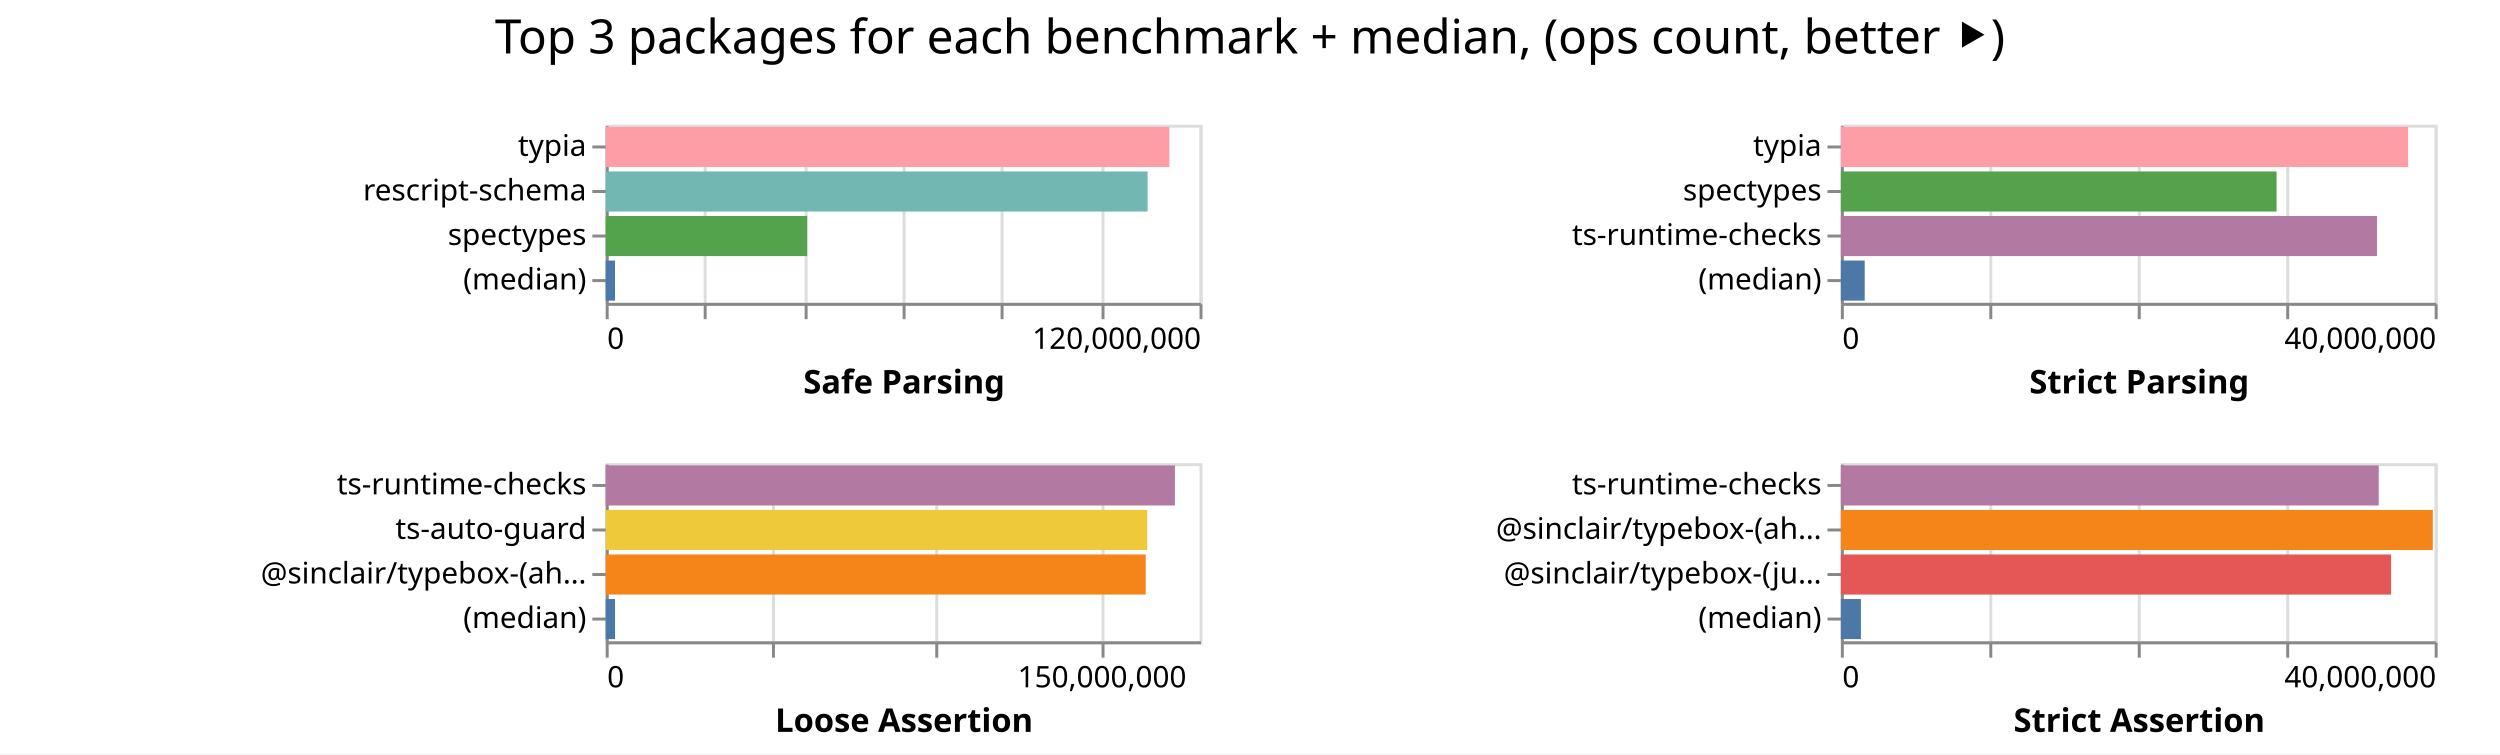
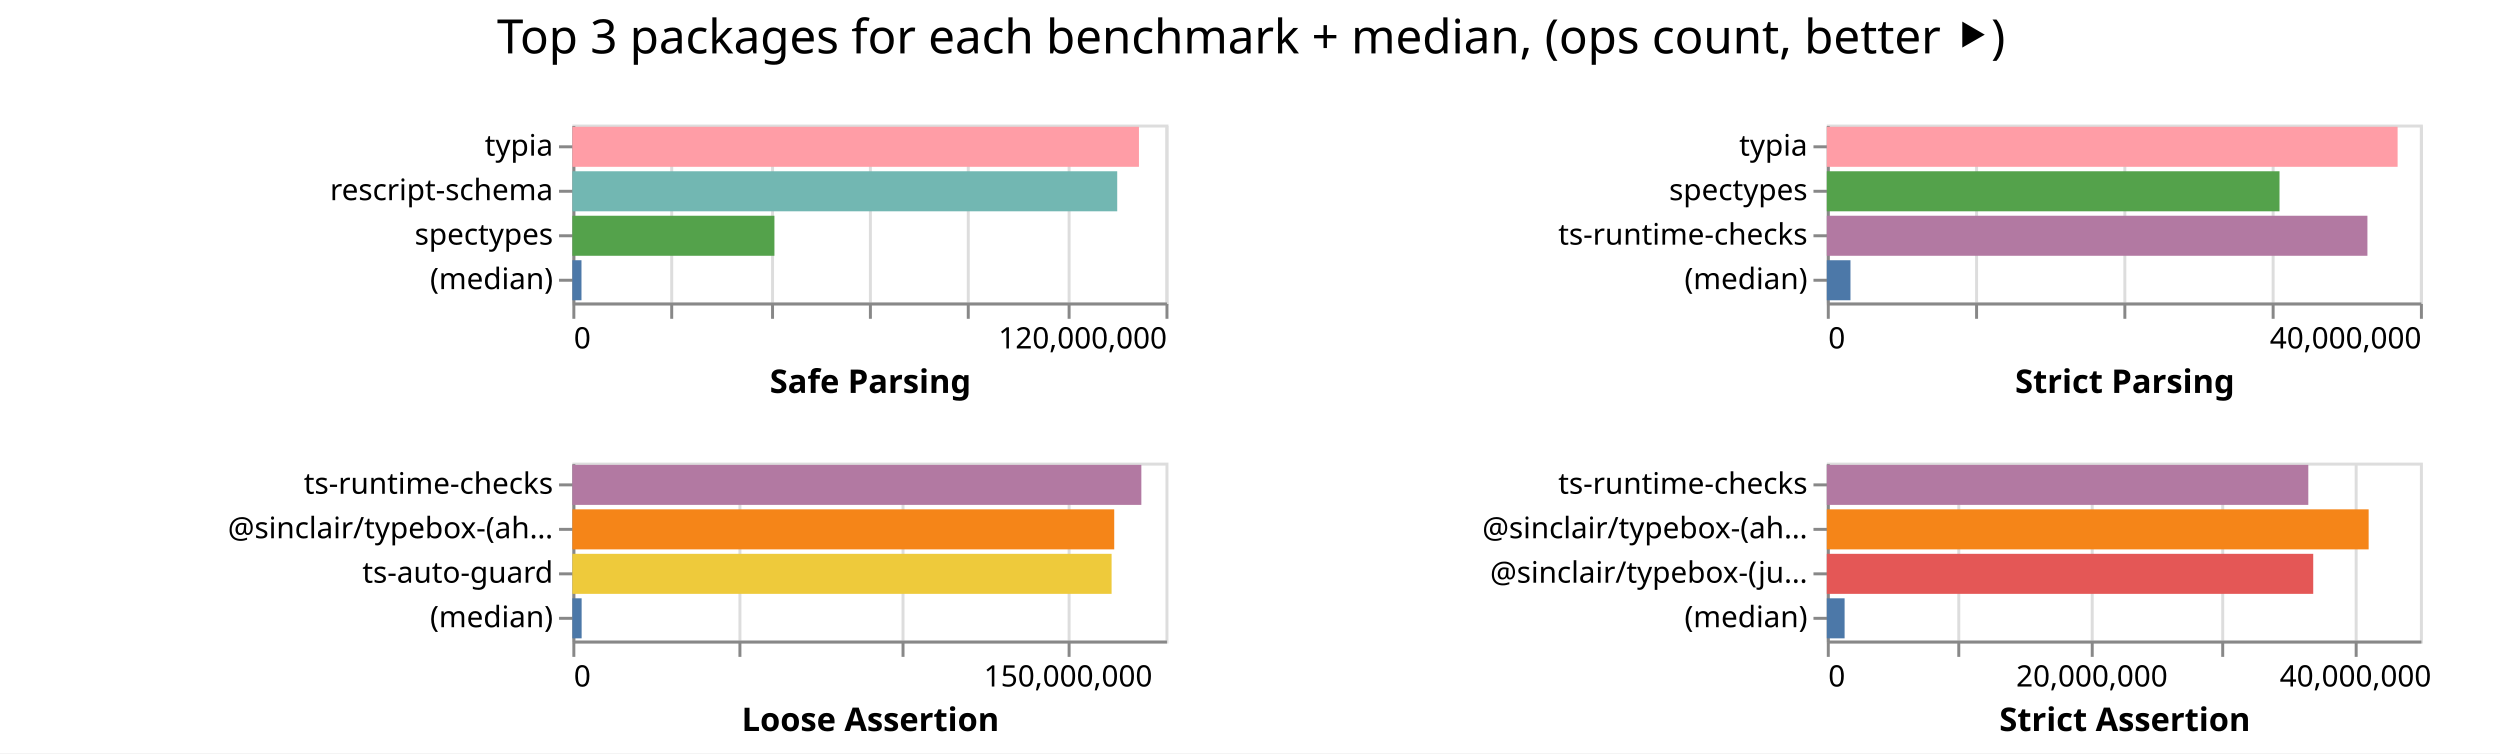
- <svg xmlns="http://www.w3.org/2000/svg" width="842" height="254" class="marks">
-   <path fill="#fff" d="M0 0h842v254H0z" />
+ <svg xmlns="http://www.w3.org/2000/svg" width="843" height="254" class="marks">
+   <path fill="#fff" d="M0 0h843v254H0z" />
  <g fill="none" stroke-miterlimit="10" aria-roledescription="group mark container" class="mark-group role-frame root">
-     <path d="M204 42" aria-hidden="true" class="background" />
+     <path d="M193 42" aria-hidden="true" class="background" />
    <g aria-roledescription="group mark container" class="mark-group role-scope child__Safe_Parsing_group">
-       <path stroke="#ddd" d="M204.5 42.5h200v60h-200Z" aria-hidden="true" class="background" />
+       <path stroke="#ddd" d="M193.5 42.5h200v60h-200Z" aria-hidden="true" class="background" />
      <g aria-hidden="true" class="mark-group role-axis">
-         <path d="M204.5 102.5" aria-hidden="true" class="background" pointer-events="none" />
+         <path d="M193.5 102.5" aria-hidden="true" class="background" pointer-events="none" />
        <g stroke="#ddd" class="mark-rule role-axis-grid" pointer-events="none">
-           <path d="M204.5 102.5v-60M237.5 102.5v-60M271.5 102.5v-60M304.5 102.5v-60M337.5 102.5v-60M371.5 102.5v-60M404.5 102.5v-60" />
+           <path d="M193.5 102.5v-60M226.5 102.5v-60M260.5 102.5v-60M293.5 102.5v-60M326.5 102.5v-60M360.5 102.5v-60M393.5 102.5v-60" />
        </g>
      </g>
      <g aria-label="X-axis titled 'Safe Parsing' for a linear scale with values from 0 to 120,000,000" aria-roledescription="axis" class="mark-group role-axis" pointer-events="none">
-         <path d="M204.5 102.5" aria-hidden="true" class="background" />
+         <path d="M193.5 102.5" aria-hidden="true" class="background" />
        <g stroke="#888" class="mark-rule role-axis-tick">
-           <path d="M204.5 102.5v5M237.5 102.5v5M271.5 102.5v5M304.5 102.5v5M337.5 102.5v5M371.5 102.5v5M404.5 102.5v5" />
+           <path d="M193.5 102.5v5M226.5 102.5v5M260.5 102.5v5M293.5 102.5v5M326.5 102.5v5M360.5 102.5v5M393.5 102.5v5" />
        </g>
        <g fill="#000" class="mark-text role-axis-label" font-family="sans-serif" font-size="10">
-           <text transform="translate(204.5 117.5)">0</text>
-           <text text-anchor="end" transform="translate(404.5 117.5)">120,000,000</text>
+           <text transform="translate(193.5 117.5)">0</text>
+           <text text-anchor="end" transform="translate(393.5 117.5)">120,000,000</text>
        </g>
-         <path stroke="#888" d="M204.5 102.5h200" class="mark-rule role-axis-domain" />
-         <text fill="#000" class="mark-text role-axis-title" font-family="sans-serif" font-size="11" font-weight="bold" text-anchor="middle" transform="translate(304.5 132.5)">Safe Parsing</text>
+         <path stroke="#888" d="M193.5 102.5h200" class="mark-rule role-axis-domain" />
+         <text fill="#000" class="mark-text role-axis-title" font-family="sans-serif" font-size="11" font-weight="bold" text-anchor="middle" transform="translate(293.5 132.5)">Safe Parsing</text>
      </g>
      <g aria-label="Y-axis for a discrete scale with 4 values: typia, rescript-schema, spectypes, (median)" aria-roledescription="axis" class="mark-group role-axis" pointer-events="none">
-         <path d="M204.5 42.5" aria-hidden="true" class="background" />
+         <path d="M193.5 42.5" aria-hidden="true" class="background" />
        <g stroke="#888" class="mark-rule role-axis-tick">
-           <path d="M204.5 49.5h-5M204.5 64.5h-5M204.5 79.5h-5M204.5 94.5h-5" />
+           <path d="M193.5 49.5h-5M193.5 64.5h-5M193.5 79.5h-5M193.5 94.5h-5" />
        </g>
        <g fill="#000" class="mark-text role-axis-label" font-family="sans-serif" font-size="10" text-anchor="end">
-           <text transform="translate(197.5 52.5)">typia</text>
-           <text transform="translate(197.5 67.5)">rescript-schema</text>
-           <text transform="translate(197.5 82.5)">spectypes</text>
-           <text transform="translate(197.5 97.5)">(median)</text>
+           <text transform="translate(186.5 52.5)">typia</text>
+           <text transform="translate(186.5 67.5)">rescript-schema</text>
+           <text transform="translate(186.5 82.5)">spectypes</text>
+           <text transform="translate(186.5 97.5)">(median)</text>
        </g>
-         <path stroke="#888" d="M204.5 42.5v60" class="mark-rule role-axis-domain" />
+         <path stroke="#888" d="M193.5 42.5v60" class="mark-rule role-axis-domain" />
      </g>
      <g aria-roledescription="rect mark container" class="mark-rect role-mark child__Safe_Parsing_marks">
-         <path fill="#ff9da6" d="M204 42.75h189.836v13.5H204Z" aria-label="Safe Parsing: 113901886; name: typia" aria-roledescription="bar" />
-         <path fill="#72b7b2" d="M204 57.75h182.51v13.5H204Z" aria-label="Safe Parsing: 109506244; name: rescript-schema" aria-roledescription="bar" />
-         <path fill="#54a24b" d="M204 72.75h67.859v13.5H204Z" aria-label="Safe Parsing: 40715129; name: spectypes" aria-roledescription="bar" />
-         <path fill="#4c78a8" d="M204 87.75h3.14v13.5H204Z" aria-label="Safe Parsing: 1884325; name: (median)" aria-roledescription="bar" />
+         <path fill="#ff9da6" d="M193 42.75h191.055v13.5H193Z" aria-label="Safe Parsing: 114632850; name: typia" aria-roledescription="bar" />
+         <path fill="#72b7b2" d="M193 57.75h183.725v13.5H193Z" aria-label="Safe Parsing: 110234892; name: rescript-schema" aria-roledescription="bar" />
+         <path fill="#54a24b" d="M193 72.75h68.134v13.5H193Z" aria-label="Safe Parsing: 40880477; name: spectypes" aria-roledescription="bar" />
+         <path fill="#4c78a8" d="M193 87.75h3.075v13.5H193Z" aria-label="Safe Parsing: 1844972.5; name: (median)" aria-roledescription="bar" />
      </g>
    </g>
    <g aria-roledescription="group mark container" class="mark-group role-scope child__Strict_Parsing_group">
-       <path stroke="#ddd" d="M620.5 42.5h200v60h-200Z" aria-hidden="true" class="background" />
+       <path stroke="#ddd" d="M616.5 42.5h200v60h-200Z" aria-hidden="true" class="background" />
      <g aria-hidden="true" class="mark-group role-axis">
-         <path d="M620.5 102.5" aria-hidden="true" class="background" pointer-events="none" />
+         <path d="M616.5 102.5" aria-hidden="true" class="background" pointer-events="none" />
        <g stroke="#ddd" class="mark-rule role-axis-grid" pointer-events="none">
-           <path d="M620.5 102.5v-60M670.5 102.5v-60M720.5 102.5v-60M770.5 102.5v-60M820.5 102.5v-60" />
+           <path d="M616.5 102.5v-60M666.5 102.5v-60M716.5 102.5v-60M766.5 102.5v-60M816.5 102.5v-60" />
        </g>
      </g>
      <g aria-label="X-axis titled 'Strict Parsing' for a linear scale with values from 0 to 40,000,000" aria-roledescription="axis" class="mark-group role-axis" pointer-events="none">
-         <path d="M620.5 102.5" aria-hidden="true" class="background" />
+         <path d="M616.5 102.5" aria-hidden="true" class="background" />
        <g stroke="#888" class="mark-rule role-axis-tick">
-           <path d="M620.5 102.5v5M670.5 102.5v5M720.5 102.5v5M770.5 102.5v5M820.5 102.5v5" />
+           <path d="M616.5 102.5v5M666.5 102.5v5M716.5 102.5v5M766.5 102.5v5M816.5 102.5v5" />
        </g>
        <g fill="#000" class="mark-text role-axis-label" font-family="sans-serif" font-size="10">
-           <text transform="translate(620.5 117.5)">0</text>
-           <text text-anchor="end" transform="translate(820.5 117.5)">40,000,000</text>
+           <text transform="translate(616.5 117.5)">0</text>
+           <text text-anchor="end" transform="translate(816.5 117.5)">40,000,000</text>
        </g>
-         <path stroke="#888" d="M620.5 102.5h200" class="mark-rule role-axis-domain" />
-         <text fill="#000" class="mark-text role-axis-title" font-family="sans-serif" font-size="11" font-weight="bold" text-anchor="middle" transform="translate(720.5 132.5)">Strict Parsing</text>
+         <path stroke="#888" d="M616.5 102.5h200" class="mark-rule role-axis-domain" />
+         <text fill="#000" class="mark-text role-axis-title" font-family="sans-serif" font-size="11" font-weight="bold" text-anchor="middle" transform="translate(716.5 132.5)">Strict Parsing</text>
      </g>
      <g aria-label="Y-axis for a discrete scale with 4 values: typia, spectypes, ts-runtime-checks, (median)" aria-roledescription="axis" class="mark-group role-axis" pointer-events="none">
-         <path d="M620.5 42.5" aria-hidden="true" class="background" />
+         <path d="M616.5 42.5" aria-hidden="true" class="background" />
        <g stroke="#888" class="mark-rule role-axis-tick">
-           <path d="M620.5 49.5h-5M620.5 64.5h-5M620.5 79.5h-5M620.5 94.5h-5" />
+           <path d="M616.5 49.5h-5M616.5 64.5h-5M616.5 79.5h-5M616.5 94.5h-5" />
        </g>
        <g fill="#000" class="mark-text role-axis-label" font-family="sans-serif" font-size="10" text-anchor="end">
-           <text transform="translate(613.5 52.5)">typia</text>
-           <text transform="translate(613.5 67.5)">spectypes</text>
-           <text transform="translate(613.5 82.5)">ts-runtime-checks</text>
-           <text transform="translate(613.5 97.5)">(median)</text>
+           <text transform="translate(609.5 52.5)">typia</text>
+           <text transform="translate(609.5 67.5)">spectypes</text>
+           <text transform="translate(609.5 82.5)">ts-runtime-checks</text>
+           <text transform="translate(609.5 97.5)">(median)</text>
        </g>
-         <path stroke="#888" d="M620.5 42.5v60" class="mark-rule role-axis-domain" />
+         <path stroke="#888" d="M616.5 42.5v60" class="mark-rule role-axis-domain" />
      </g>
      <g aria-roledescription="rect mark container" class="mark-rect role-mark child__Strict_Parsing_marks">
-         <path fill="#ff9da6" d="M620 42.75h191.059v13.5H620Z" aria-label="Strict Parsing: 38211735; name: typia" aria-roledescription="bar" />
-         <path fill="#54a24b" d="M620 57.75h146.75v13.5H620Z" aria-label="Strict Parsing: 29350178; name: spectypes" aria-roledescription="bar" />
-         <path fill="#b279a2" d="M620 72.75h180.563v13.5H620Z" aria-label="Strict Parsing: 36112698; name: ts-runtime-checks" aria-roledescription="bar" />
-         <path fill="#4c78a8" d="M620 87.75h8.035v13.5H620Z" aria-label="Strict Parsing: 1606908; name: (median)" aria-roledescription="bar" />
+         <path fill="#ff9da6" d="M616 42.75h192.475v13.5H616Z" aria-label="Strict Parsing: 38495037; name: typia" aria-roledescription="bar" />
+         <path fill="#54a24b" d="M616 57.75h152.652v13.5H616Z" aria-label="Strict Parsing: 30530393; name: spectypes" aria-roledescription="bar" />
+         <path fill="#b279a2" d="M616 72.75h182.294v13.5H616Z" aria-label="Strict Parsing: 36458834; name: ts-runtime-checks" aria-roledescription="bar" />
+         <path fill="#4c78a8" d="M616 87.75h7.978v13.5H616Z" aria-label="Strict Parsing: 1595662.5; name: (median)" aria-roledescription="bar" />
      </g>
    </g>
    <g aria-roledescription="group mark container" class="mark-group role-scope child__Loose_Assertion_group">
-       <path stroke="#ddd" d="M204.5 156.5h200v60h-200Z" aria-hidden="true" class="background" />
+       <path stroke="#ddd" d="M193.5 156.5h200v60h-200Z" aria-hidden="true" class="background" />
      <g aria-hidden="true" class="mark-group role-axis">
-         <path d="M204.5 216.5" aria-hidden="true" class="background" pointer-events="none" />
+         <path d="M193.5 216.5" aria-hidden="true" class="background" pointer-events="none" />
        <g stroke="#ddd" class="mark-rule role-axis-grid" pointer-events="none">
-           <path d="M204.5 216.5v-60M260.5 216.5v-60M315.5 216.5v-60M371.5 216.5v-60" />
+           <path d="M193.5 216.5v-60M249.5 216.5v-60M304.5 216.5v-60M360.5 216.5v-60" />
        </g>
      </g>
      <g aria-label="X-axis titled 'Loose Assertion' for a linear scale with values from 0 to 180,000,000" aria-roledescription="axis" class="mark-group role-axis" pointer-events="none">
-         <path d="M204.5 216.5" aria-hidden="true" class="background" />
+         <path d="M193.5 216.5" aria-hidden="true" class="background" />
        <g stroke="#888" class="mark-rule role-axis-tick">
-           <path d="M204.5 216.5v5M260.5 216.5v5M315.5 216.5v5M371.5 216.5v5" />
+           <path d="M193.5 216.5v5M249.5 216.5v5M304.5 216.5v5M360.5 216.5v5" />
        </g>
        <g fill="#000" class="mark-text role-axis-label" font-family="sans-serif" font-size="10">
-           <text transform="translate(204.5 231.5)">0</text>
-           <text text-anchor="middle" transform="translate(371.167 231.5)">150,000,000</text>
+           <text transform="translate(193.5 231.5)">0</text>
+           <text text-anchor="middle" transform="translate(360.167 231.5)">150,000,000</text>
        </g>
-         <path stroke="#888" d="M204.5 216.5h200" class="mark-rule role-axis-domain" />
-         <text fill="#000" class="mark-text role-axis-title" font-family="sans-serif" font-size="11" font-weight="bold" text-anchor="middle" transform="translate(304.5 246.5)">Loose Assertion</text>
+         <path stroke="#888" d="M193.5 216.5h200" class="mark-rule role-axis-domain" />
+         <text fill="#000" class="mark-text role-axis-title" font-family="sans-serif" font-size="11" font-weight="bold" text-anchor="middle" transform="translate(293.5 246.5)">Loose Assertion</text>
      </g>
-       <g aria-label="Y-axis for a discrete scale with 4 values: ts-runtime-checks, ts-auto-guard, @sinclair/typebox-(ahead-of-time), (median)" aria-roledescription="axis" class="mark-group role-axis" pointer-events="none">
-         <path d="M204.5 156.5" aria-hidden="true" class="background" />
+       <g aria-label="Y-axis for a discrete scale with 4 values: ts-runtime-checks, @sinclair/typebox-(ahead-of-time), ts-auto-guard, (median)" aria-roledescription="axis" class="mark-group role-axis" pointer-events="none">
+         <path d="M193.5 156.5" aria-hidden="true" class="background" />
        <g stroke="#888" class="mark-rule role-axis-tick">
-           <path d="M204.5 163.5h-5M204.5 178.5h-5M204.5 193.5h-5M204.5 208.5h-5" />
+           <path d="M193.5 163.5h-5M193.5 178.5h-5M193.5 193.5h-5M193.5 208.5h-5" />
        </g>
        <g fill="#000" class="mark-text role-axis-label" font-family="sans-serif" font-size="10" text-anchor="end">
-           <text transform="translate(197.5 166.5)">ts-runtime-checks</text>
-           <text transform="translate(197.5 181.5)">ts-auto-guard</text>
-           <text transform="translate(197.5 196.5)">@sinclair/typebox-(ah…</text>
-           <text transform="translate(197.5 211.5)">(median)</text>
+           <text transform="translate(186.5 166.5)">ts-runtime-checks</text>
+           <text transform="translate(186.5 181.5)">@sinclair/typebox-(ah…</text>
+           <text transform="translate(186.5 196.5)">ts-auto-guard</text>
+           <text transform="translate(186.5 211.5)">(median)</text>
        </g>
-         <path stroke="#888" d="M204.5 156.5v60" class="mark-rule role-axis-domain" />
+         <path stroke="#888" d="M193.5 156.5v60" class="mark-rule role-axis-domain" />
      </g>
      <g aria-roledescription="rect mark container" class="mark-rect role-mark child__Loose_Assertion_marks">
-         <path fill="#b279a2" d="M204 156.75h191.72v13.5H204Z" aria-label="Loose Assertion: 172548571; name: ts-runtime-checks" aria-roledescription="bar" />
-         <path fill="#eeca3b" d="M204 171.75h182.379v13.5H204Z" aria-label="Loose Assertion: 164140999; name: ts-auto-guard" aria-roledescription="bar" />
-         <path fill="#f58518" d="M204 186.75h181.88v13.5H204Z" aria-label="Loose Assertion: 163691425; name: @sinclair/typebox-(ahead-of-time)" aria-roledescription="bar" />
-         <path fill="#4c78a8" d="M204 201.75h3.144v13.5H204Z" aria-label="Loose Assertion: 2829172; name: (median)" aria-roledescription="bar" />
+         <path fill="#b279a2" d="M193 156.75h191.862v13.5H193Z" aria-label="Loose Assertion: 172675660; name: ts-runtime-checks" aria-roledescription="bar" />
+         <path fill="#f58518" d="M193 171.75h182.714v13.5H193Z" aria-label="Loose Assertion: 164443009; name: @sinclair/typebox-(ahead-of-time)" aria-roledescription="bar" />
+         <path fill="#eeca3b" d="M193 186.75h181.83v13.5H193Z" aria-label="Loose Assertion: 163647092; name: ts-auto-guard" aria-roledescription="bar" />
+         <path fill="#4c78a8" d="M193 201.75h3.128v13.5H193Z" aria-label="Loose Assertion: 2814775; name: (median)" aria-roledescription="bar" />
      </g>
    </g>
    <g aria-roledescription="group mark container" class="mark-group role-scope child__Strict_Assertion_group">
-       <path stroke="#ddd" d="M620.5 156.5h200v60h-200Z" aria-hidden="true" class="background" />
+       <path stroke="#ddd" d="M616.5 156.5h200v60h-200Z" aria-hidden="true" class="background" />
      <g aria-hidden="true" class="mark-group role-axis">
-         <path d="M620.5 216.5" aria-hidden="true" class="background" pointer-events="none" />
+         <path d="M616.5 216.5" aria-hidden="true" class="background" pointer-events="none" />
        <g stroke="#ddd" class="mark-rule role-axis-grid" pointer-events="none">
-           <path d="M620.5 216.5v-60M670.5 216.5v-60M720.5 216.5v-60M770.5 216.5v-60M820.5 216.5v-60" />
+           <path d="M616.5 216.5v-60M660.5 216.5v-60M705.5 216.5v-60M749.5 216.5v-60M794.5 216.5v-60" />
        </g>
      </g>
-       <g aria-label="X-axis titled 'Strict Assertion' for a linear scale with values from 0 to 40,000,000" aria-roledescription="axis" class="mark-group role-axis" pointer-events="none">
-         <path d="M620.5 216.5" aria-hidden="true" class="background" />
+       <g aria-label="X-axis titled 'Strict Assertion' for a linear scale with values from 0 to 45,000,000" aria-roledescription="axis" class="mark-group role-axis" pointer-events="none">
+         <path d="M616.5 216.5" aria-hidden="true" class="background" />
        <g stroke="#888" class="mark-rule role-axis-tick">
-           <path d="M620.5 216.5v5M670.5 216.5v5M720.5 216.5v5M770.5 216.5v5M820.5 216.5v5" />
+           <path d="M616.5 216.5v5M660.5 216.5v5M705.5 216.5v5M749.5 216.5v5M794.5 216.5v5" />
        </g>
        <g fill="#000" class="mark-text role-axis-label" font-family="sans-serif" font-size="10">
-           <text transform="translate(620.5 231.5)">0</text>
-           <text text-anchor="end" transform="translate(820.5 231.5)">40,000,000</text>
+           <text transform="translate(616.5 231.5)">0</text>
+           <text text-anchor="middle" transform="translate(705.389 231.5)">20,000,000</text>
+           <text text-anchor="middle" transform="translate(794.278 231.5)">40,000,000</text>
        </g>
-         <path stroke="#888" d="M620.5 216.5h200" class="mark-rule role-axis-domain" />
-         <text fill="#000" class="mark-text role-axis-title" font-family="sans-serif" font-size="11" font-weight="bold" text-anchor="middle" transform="translate(720.5 246.5)">Strict Assertion</text>
+         <path stroke="#888" d="M616.5 216.5h200" class="mark-rule role-axis-domain" />
+         <text fill="#000" class="mark-text role-axis-title" font-family="sans-serif" font-size="11" font-weight="bold" text-anchor="middle" transform="translate(716.5 246.5)">Strict Assertion</text>
      </g>
      <g aria-label="Y-axis for a discrete scale with 4 values: ts-runtime-checks, @sinclair/typebox-(ahead-of-time), @sinclair/typebox-(just-in-time), (median)" aria-roledescription="axis" class="mark-group role-axis" pointer-events="none">
-         <path d="M620.5 156.5" aria-hidden="true" class="background" />
+         <path d="M616.5 156.5" aria-hidden="true" class="background" />
        <g stroke="#888" class="mark-rule role-axis-tick">
-           <path d="M620.5 163.5h-5M620.5 178.5h-5M620.5 193.5h-5M620.5 208.5h-5" />
+           <path d="M616.5 163.5h-5M616.5 178.5h-5M616.5 193.5h-5M616.5 208.5h-5" />
        </g>
        <g fill="#000" class="mark-text role-axis-label" font-family="sans-serif" font-size="10" text-anchor="end">
-           <text transform="translate(613.5 166.5)">ts-runtime-checks</text>
-           <text transform="translate(613.5 181.5)">@sinclair/typebox-(ah…</text>
-           <text transform="translate(613.5 196.5)">@sinclair/typebox-(ju…</text>
-           <text transform="translate(613.5 211.5)">(median)</text>
+           <text transform="translate(609.5 166.5)">ts-runtime-checks</text>
+           <text transform="translate(609.5 181.5)">@sinclair/typebox-(ah…</text>
+           <text transform="translate(609.5 196.5)">@sinclair/typebox-(ju…</text>
+           <text transform="translate(609.5 211.5)">(median)</text>
        </g>
-         <path stroke="#888" d="M620.5 156.5v60" class="mark-rule role-axis-domain" />
+         <path stroke="#888" d="M616.5 156.5v60" class="mark-rule role-axis-domain" />
      </g>
      <g aria-roledescription="rect mark container" class="mark-rect role-mark child__Strict_Assertion_marks">
-         <path fill="#b279a2" d="M620 156.75h181.164v13.5H620Z" aria-label="Strict Assertion: 36232711; name: ts-runtime-checks" aria-roledescription="bar" />
-         <path fill="#f58518" d="M620 171.75h199.371v13.5H620Z" aria-label="Strict Assertion: 39874274; name: @sinclair/typebox-(ahead-of-time)" aria-roledescription="bar" />
-         <path fill="#e45756" d="M620 186.75h185.316v13.5H620Z" aria-label="Strict Assertion: 37063100; name: @sinclair/typebox-(just-in-time)" aria-roledescription="bar" />
-         <path fill="#4c78a8" d="M620 201.75h6.754v13.5H620Z" aria-label="Strict Assertion: 1350752; name: (median)" aria-roledescription="bar" />
+         <path fill="#b279a2" d="M616 156.75h162.36v13.5H616Z" aria-label="Strict Assertion: 36531149; name: ts-runtime-checks" aria-roledescription="bar" />
+         <path fill="#f58518" d="M616 171.75h182.708v13.5H616Z" aria-label="Strict Assertion: 41109340; name: @sinclair/typebox-(ahead-of-time)" aria-roledescription="bar" />
+         <path fill="#e45756" d="M616 186.75h164.02v13.5H616Z" aria-label="Strict Assertion: 36904625; name: @sinclair/typebox-(just-in-time)" aria-roledescription="bar" />
+         <path fill="#4c78a8" d="M616 201.75h6.001v13.5H616Z" aria-label="Strict Assertion: 1350281.5; name: (median)" aria-roledescription="bar" />
      </g>
    </g>
    <g class="mark-group role-title">
-       <path d="M421 5" aria-hidden="true" class="background" pointer-events="none" />
-       <text fill="#000" aria-label="Title text 'Top 3 packages for each benchmark + median, (ops count, better ⯈)'" aria-roledescription="title" class="mark-text role-title-text" font-family="sans-serif" font-size="16" pointer-events="none" text-anchor="middle" transform="translate(421 18)">Top 3 packages for each benchmark + median, (ops count, better ⯈)</text>
+       <path d="M421.889 5" aria-hidden="true" class="background" pointer-events="none" />
+       <text fill="#000" aria-label="Title text 'Top 3 packages for each benchmark + median, (ops count, better ⯈)'" aria-roledescription="title" class="mark-text role-title-text" font-family="sans-serif" font-size="16" pointer-events="none" text-anchor="middle" transform="translate(421.889 18)">Top 3 packages for each benchmark + median, (ops count, better ⯈)</text>
    </g>
  </g>
</svg>
